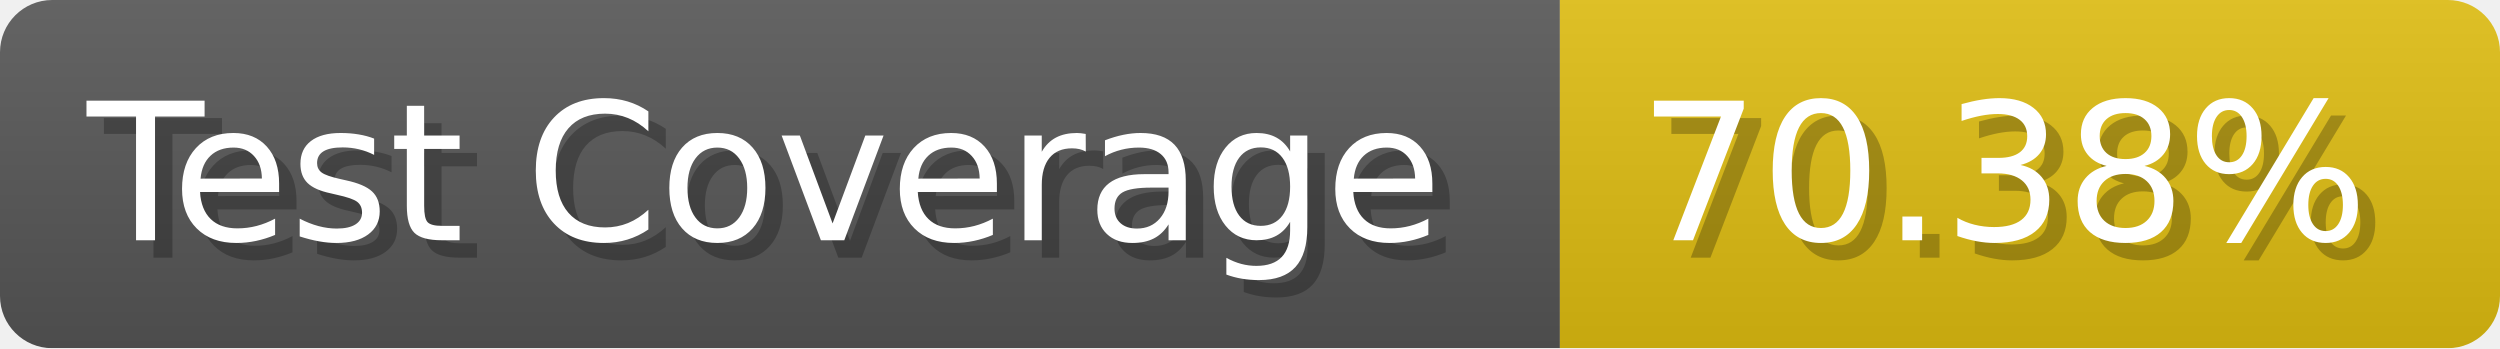
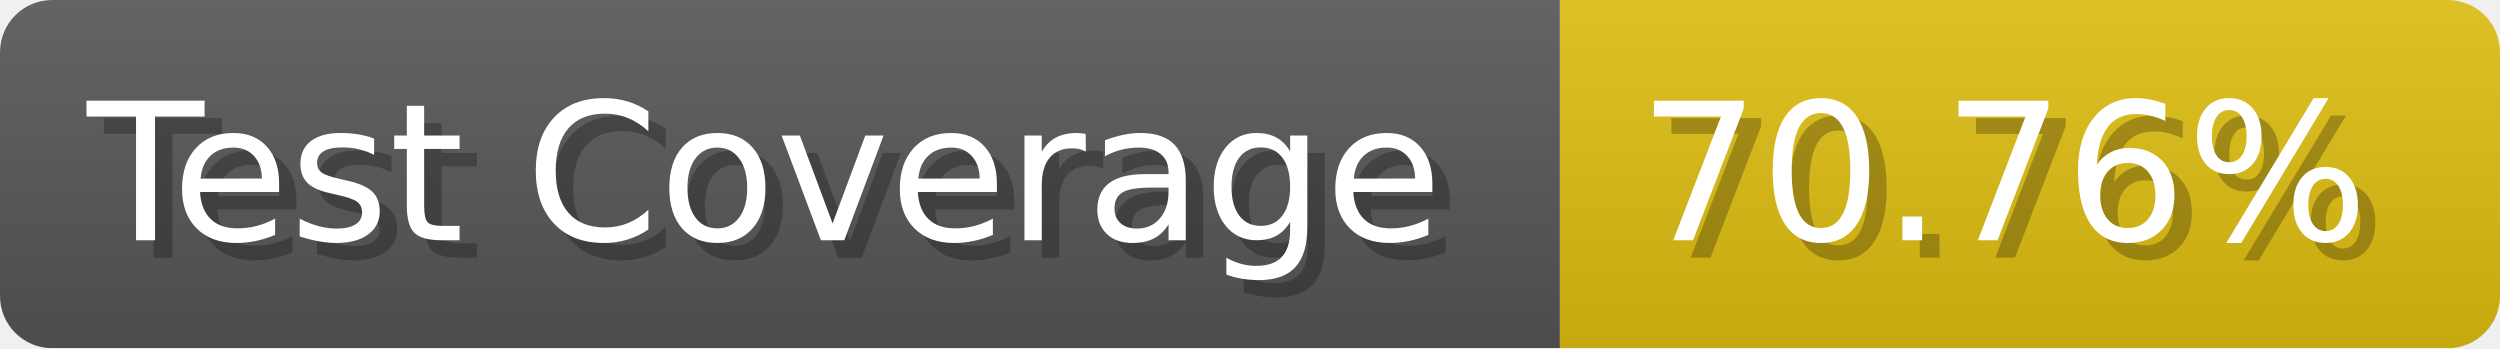
- <svg xmlns="http://www.w3.org/2000/svg" width="143.6" height="20" viewBox="0 0 1436 200" role="img" aria-label="Test Coverage: 70.38%">
+ <svg xmlns="http://www.w3.org/2000/svg" width="143.6" height="20" viewBox="0 0 1436 200" role="img" aria-label="Test Coverage: 70.76%">
  <linearGradient id="a" x2="0" y2="100%">
    <stop offset="0" stop-opacity=".1" stop-color="#EEE" />
    <stop offset="1" stop-opacity=".1" />
  </linearGradient>
  <mask id="m">
    <rect width="1436" height="200" rx="30" fill="#FFF" />
  </mask>
  <g mask="url(#m)">
    <rect width="896" height="200" fill="#555" />
    <rect width="540" height="200" fill="#DB1" x="896" />
    <rect width="1436" height="200" fill="url(#a)" />
  </g>
  <g aria-hidden="true" fill="#fff" text-anchor="start" font-family="Verdana,DejaVu Sans,sans-serif" font-size="110">
    <text x="60" y="148" textLength="796" fill="#000" opacity="0.25">Test Coverage</text>
    <text x="50" y="138" textLength="796">Test Coverage</text>
-     <text x="951" y="148" textLength="440" fill="#000" opacity="0.25">70.38%</text>
-     <text x="941" y="138" textLength="440">70.38%</text>
+     <text x="951" y="148" textLength="440" fill="#000" opacity="0.25">70.76%</text>
+     <text x="941" y="138" textLength="440">70.76%</text>
  </g>
</svg>
